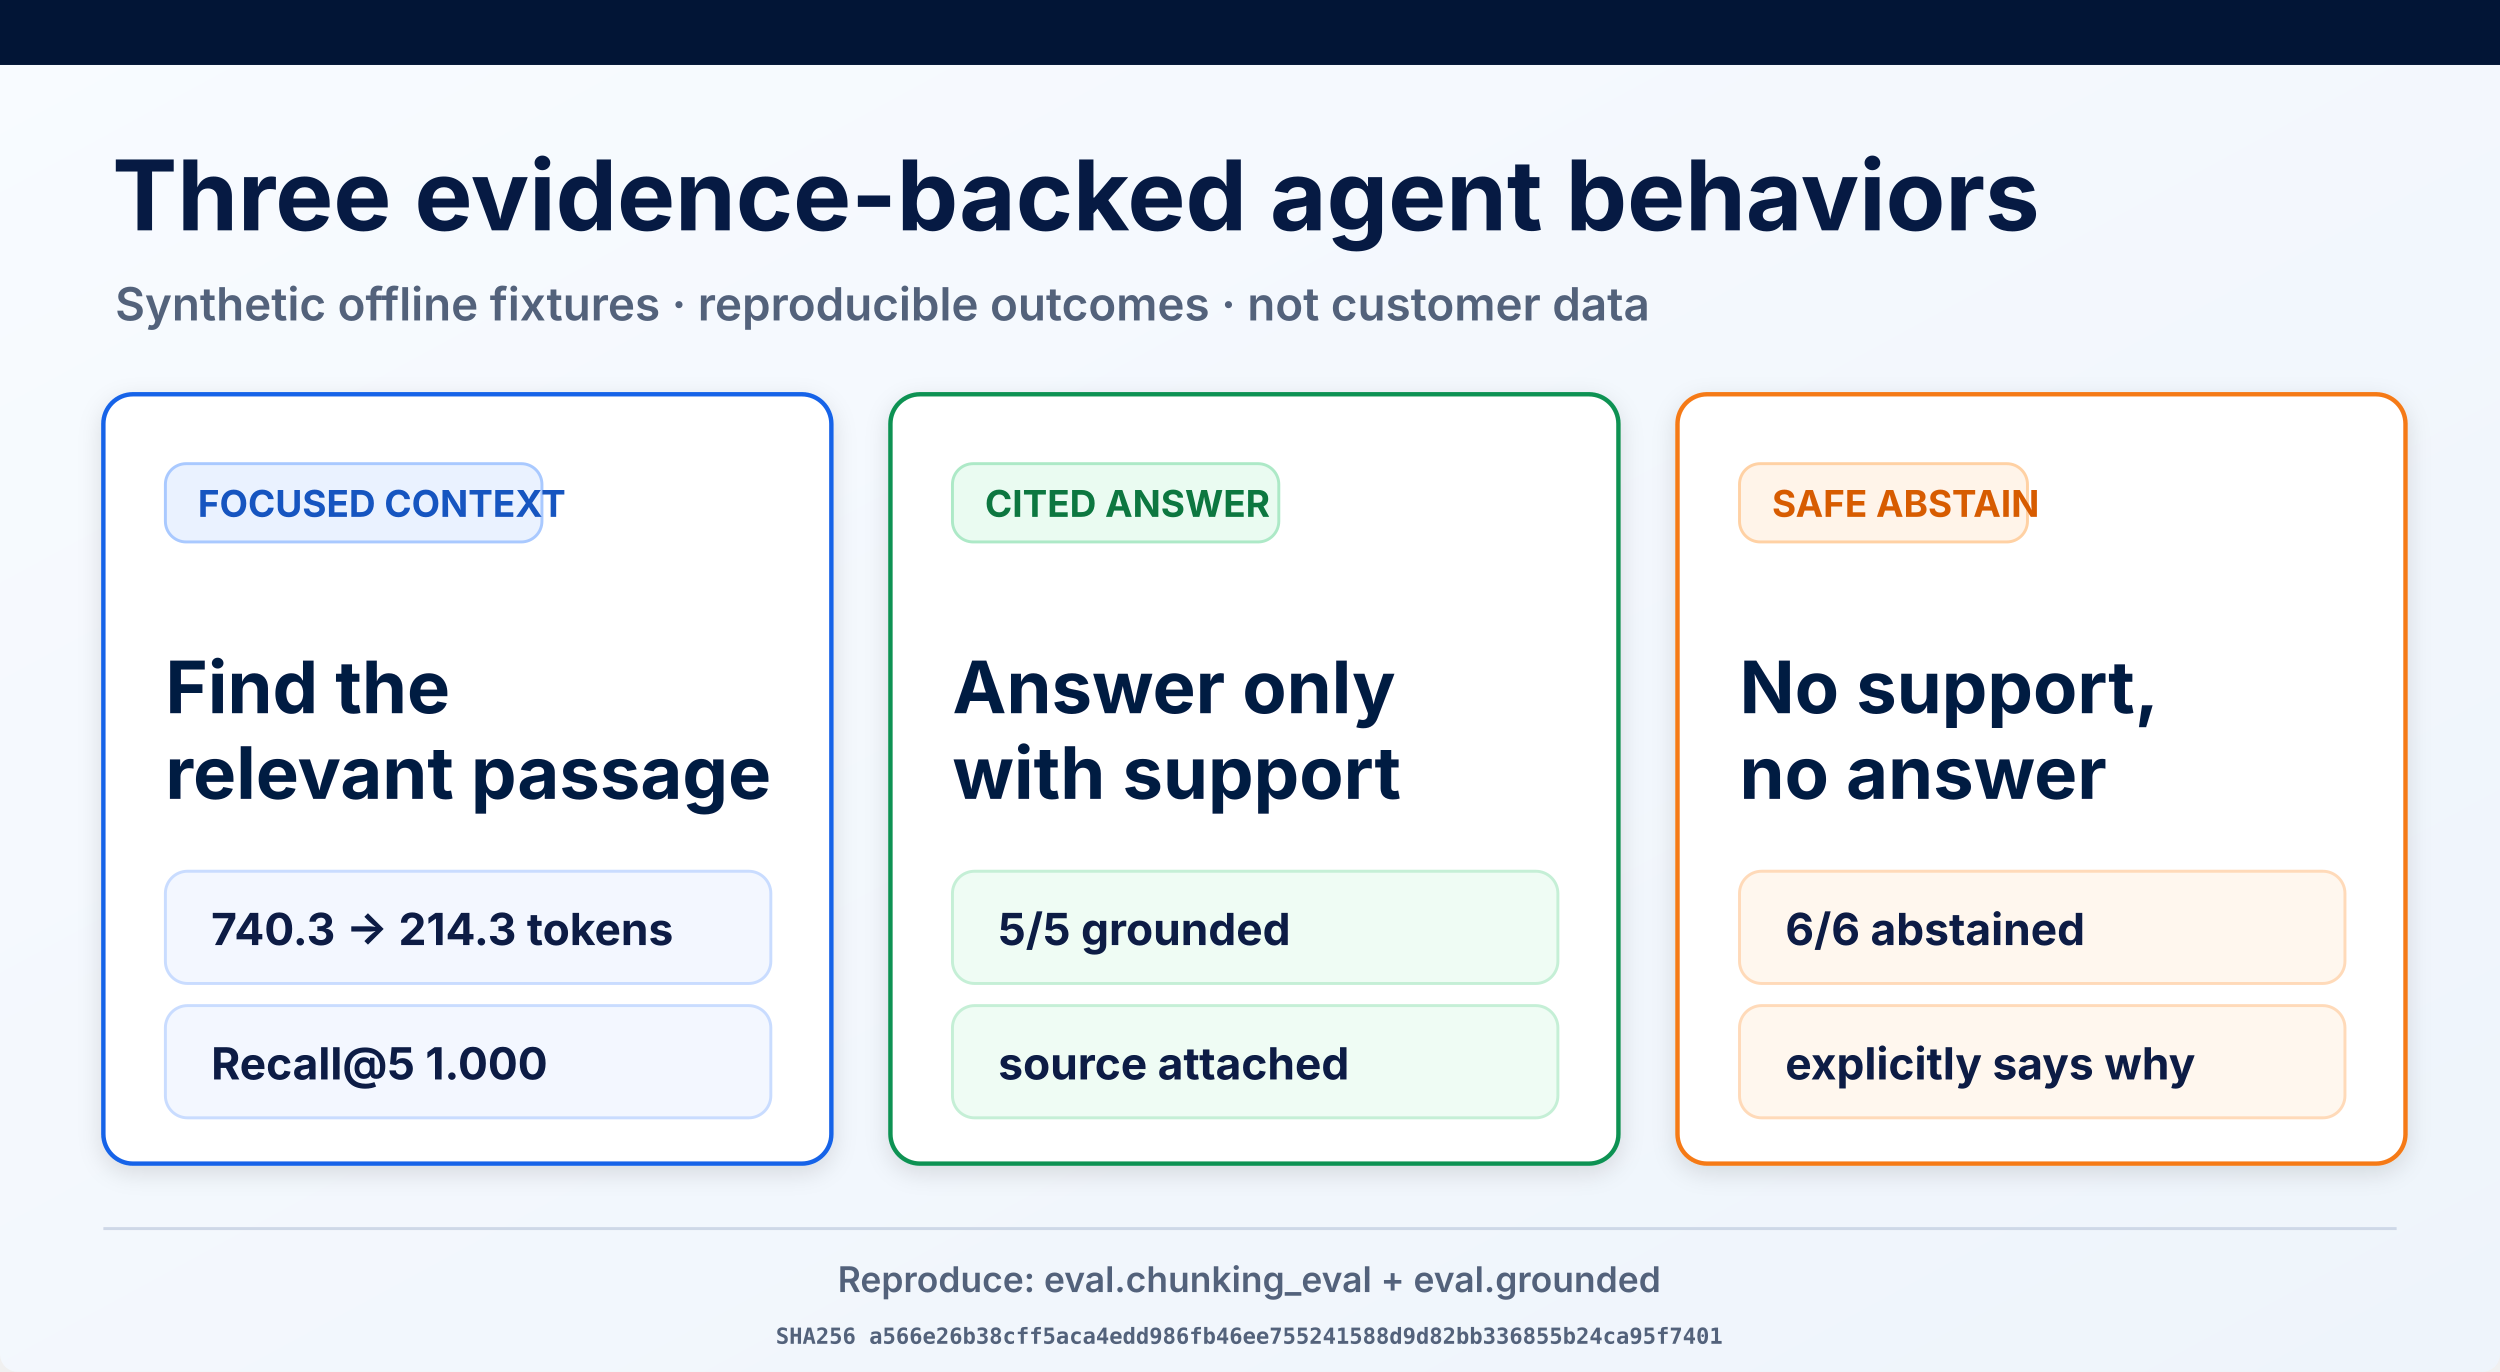
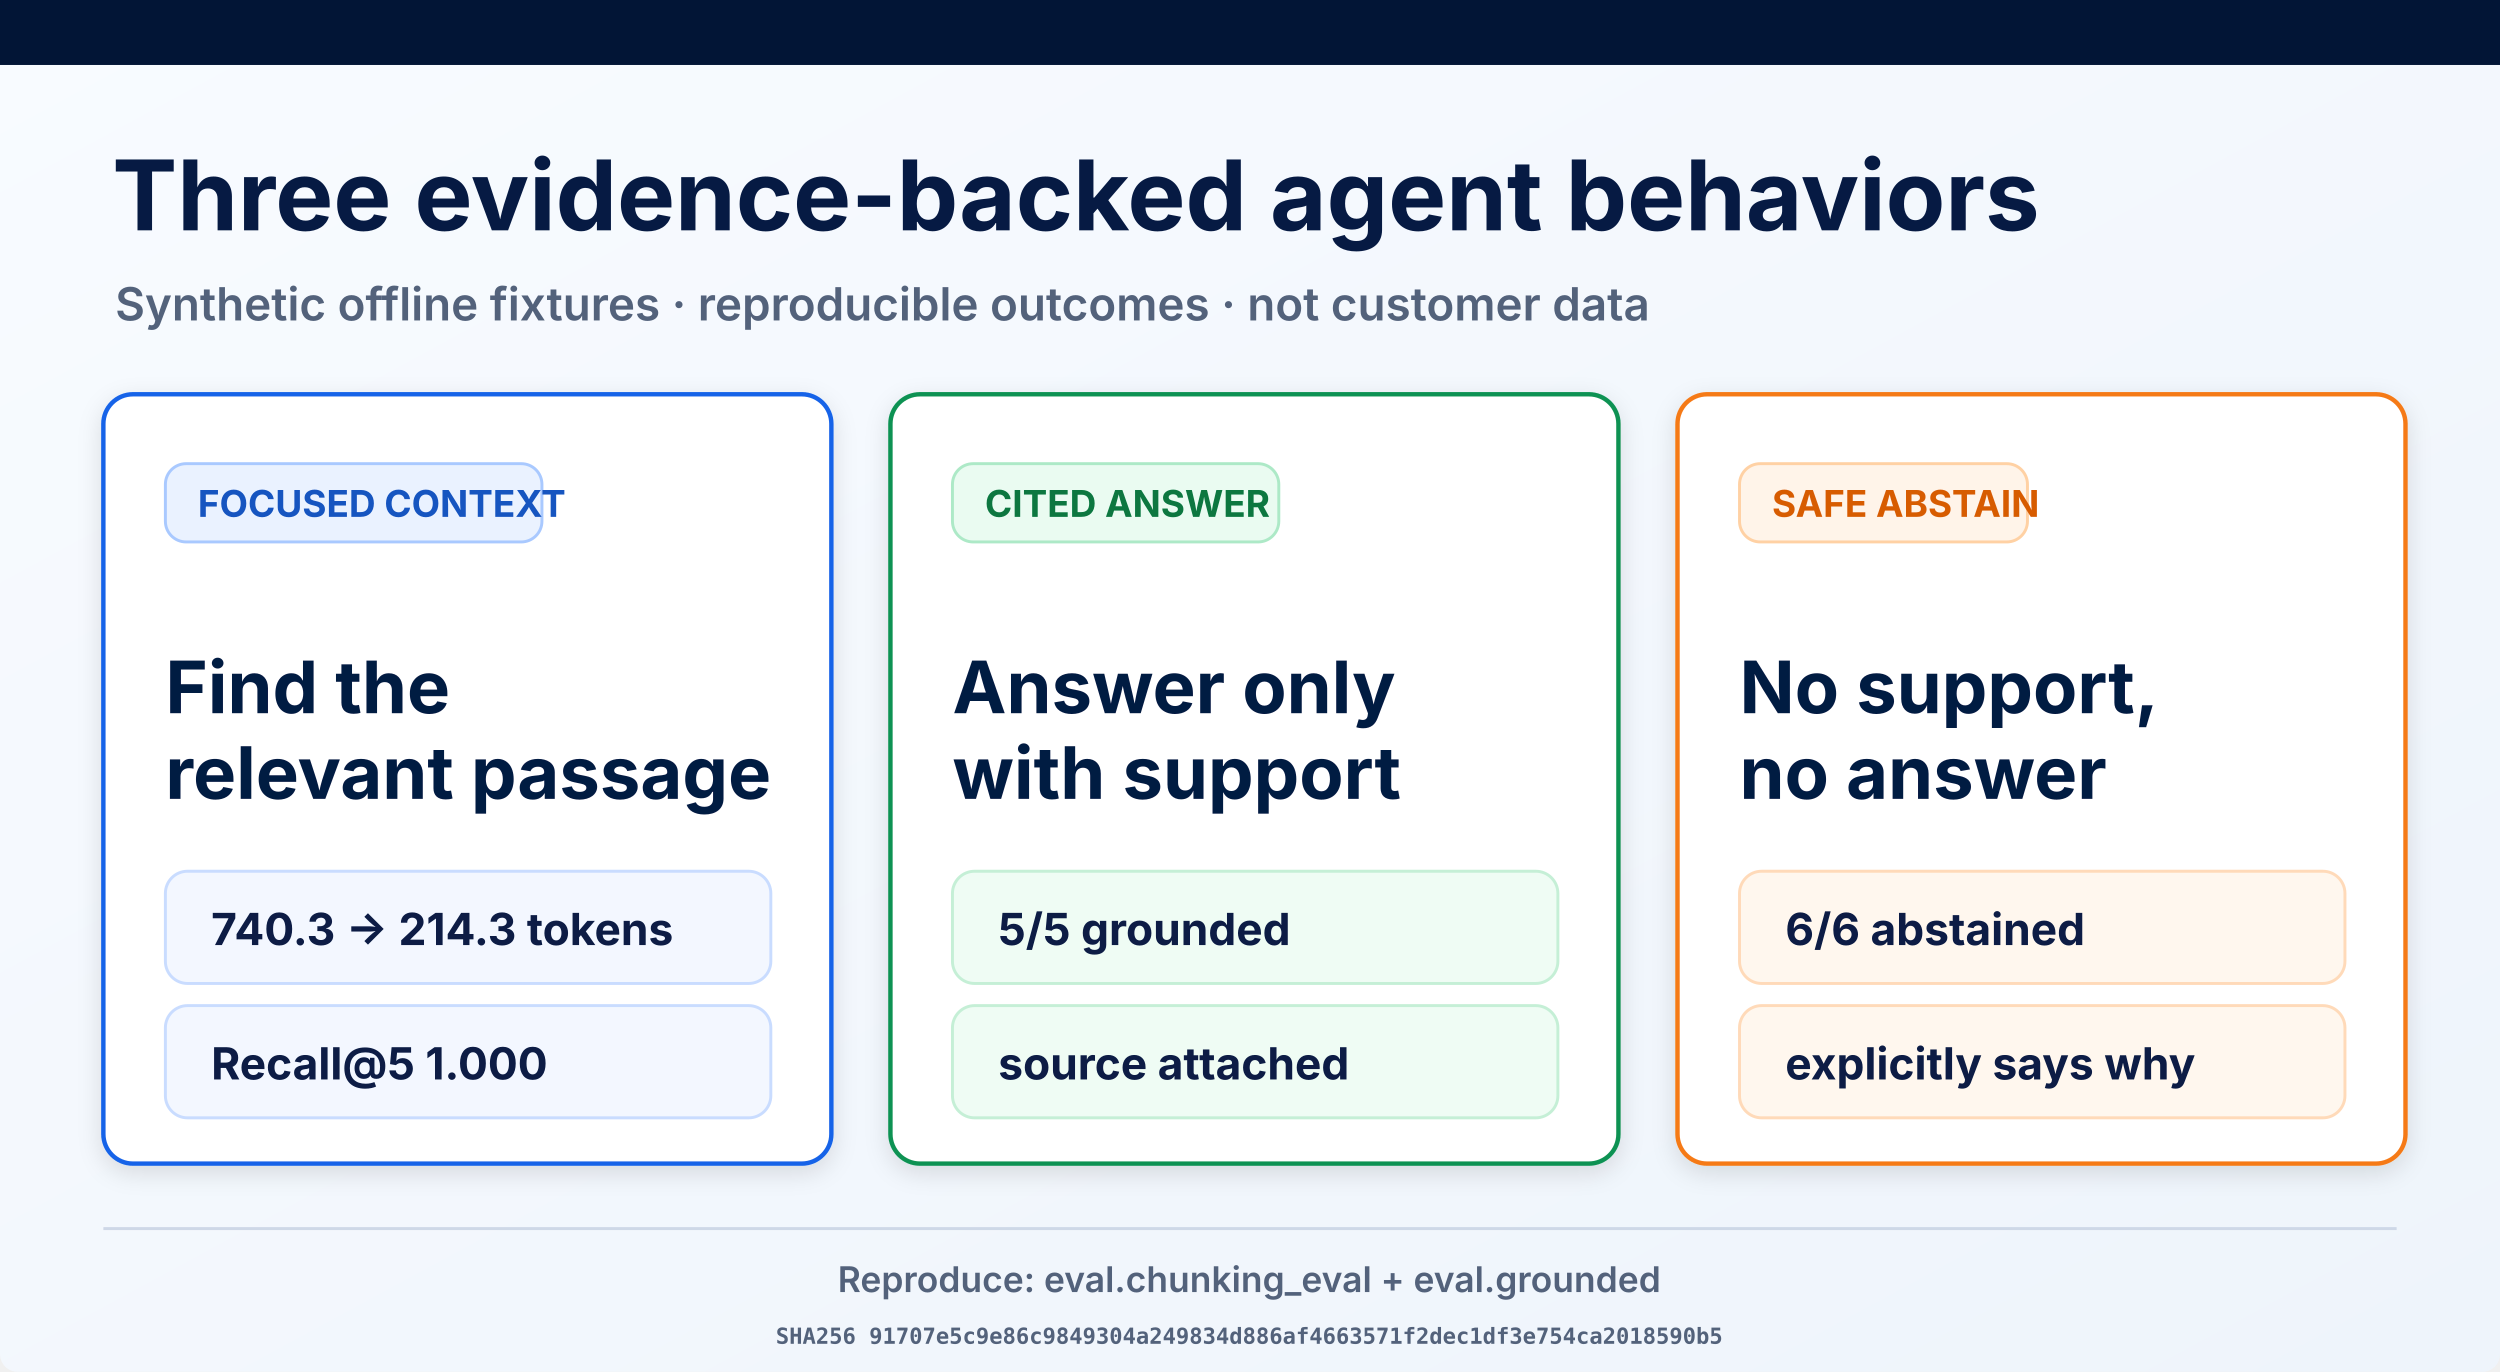
<svg xmlns="http://www.w3.org/2000/svg" width="1693" height="929" viewBox="0 0 1693 929" role="img" aria-labelledby="title desc">
  <defs>
    <linearGradient id="page" x1="0" y1="0" x2="1" y2="1">
      <stop offset="0" stop-color="#f8fbff" />
      <stop offset="1" stop-color="#eef4fb" />
    </linearGradient>
    <filter id="shadow" x="-10%" y="-10%" width="120%" height="130%">
      <feDropShadow dx="0" dy="5" stdDeviation="8" flood-opacity=".12" />
    </filter>
  </defs>
  <rect width="1693" height="929" rx="12" fill="url(#page)" />
  <rect width="1693" height="44" fill="#021536" />
  <text x="76" y="156" font-family="Inter, Arial, sans-serif" font-size="66" font-weight="700" fill="#061a43">Three evidence-backed agent behaviors</text>
  <text x="78" y="217" font-family="Inter, Arial, sans-serif" font-size="31" font-weight="600" fill="#53627b">Synthetic offline fixtures · reproducible outcomes · not customer data</text>
  <g filter="url(#shadow)">
    <rect x="70" y="267" width="493" height="521" rx="20" fill="#fff" stroke="#1763e8" stroke-width="3" />
    <rect x="112" y="314" width="255" height="53" rx="14" fill="#eaf2ff" stroke="#a9c9ff" stroke-width="2" />
    <text x="134" y="350" font-family="Inter, Arial, sans-serif" font-size="25" font-weight="700" fill="#1554c0">FOCUSED CONTEXT</text>
    <text x="112" y="483" font-family="Inter, Arial, sans-serif" font-size="49" font-weight="700" fill="#061a43">Find the</text>
    <text x="112" y="541" font-family="Inter, Arial, sans-serif" font-size="49" font-weight="700" fill="#061a43">relevant passage</text>
    <rect x="112" y="590" width="410" height="76" rx="15" fill="#f3f7ff" stroke="#c9dcff" stroke-width="2" />
    <text x="143" y="640" font-family="Inter, Arial, sans-serif" font-size="30" font-weight="700" fill="#0a1b44">740.3 → 214.3 tokens</text>
    <rect x="112" y="681" width="410" height="76" rx="15" fill="#f3f7ff" stroke="#c9dcff" stroke-width="2" />
    <text x="143" y="731" font-family="Inter, Arial, sans-serif" font-size="30" font-weight="700" fill="#0a1b44">Recall@5 1.000</text>
  </g>
  <g filter="url(#shadow)">
    <rect x="603" y="267" width="493" height="521" rx="20" fill="#fff" stroke="#109252" stroke-width="3" />
    <rect x="645" y="314" width="221" height="53" rx="14" fill="#eafbf1" stroke="#ade9c7" stroke-width="2" />
    <text x="667" y="350" font-family="Inter, Arial, sans-serif" font-size="25" font-weight="700" fill="#08773f">CITED ANSWER</text>
    <text x="645" y="483" font-family="Inter, Arial, sans-serif" font-size="49" font-weight="700" fill="#061a43">Answer only</text>
    <text x="645" y="541" font-family="Inter, Arial, sans-serif" font-size="49" font-weight="700" fill="#061a43">with support</text>
    <rect x="645" y="590" width="410" height="76" rx="15" fill="#effcf4" stroke="#c5efd6" stroke-width="2" />
    <text x="676" y="640" font-family="Inter, Arial, sans-serif" font-size="30" font-weight="700" fill="#0a1b44">5/5 grounded</text>
    <rect x="645" y="681" width="410" height="76" rx="15" fill="#effcf4" stroke="#c5efd6" stroke-width="2" />
    <text x="676" y="731" font-family="Inter, Arial, sans-serif" font-size="30" font-weight="700" fill="#0a1b44">source attached</text>
  </g>
  <g filter="url(#shadow)">
    <rect x="1136" y="267" width="493" height="521" rx="20" fill="#fff" stroke="#f57a19" stroke-width="3" />
    <rect x="1178" y="314" width="195" height="53" rx="14" fill="#fff4e9" stroke="#ffd1a4" stroke-width="2" />
    <text x="1200" y="350" font-family="Inter, Arial, sans-serif" font-size="25" font-weight="700" fill="#d75c06">SAFE ABSTAIN</text>
    <text x="1178" y="483" font-family="Inter, Arial, sans-serif" font-size="49" font-weight="700" fill="#061a43">No support,</text>
    <text x="1178" y="541" font-family="Inter, Arial, sans-serif" font-size="49" font-weight="700" fill="#061a43">no answer</text>
    <rect x="1178" y="590" width="410" height="76" rx="15" fill="#fff7ee" stroke="#ffdab9" stroke-width="2" />
    <text x="1209" y="640" font-family="Inter, Arial, sans-serif" font-size="30" font-weight="700" fill="#0a1b44">6/6 abstained</text>
    <rect x="1178" y="681" width="410" height="76" rx="15" fill="#fff7ee" stroke="#ffdab9" stroke-width="2" />
    <text x="1209" y="731" font-family="Inter, Arial, sans-serif" font-size="30" font-weight="700" fill="#0a1b44">explicitly says why</text>
  </g>
  <line x1="70" y1="832" x2="1623" y2="832" stroke="#ced8e7" stroke-width="2" />
  <text x="846" y="875" text-anchor="middle" font-family="Inter, Arial, sans-serif" font-size="24" font-weight="600" fill="#53627b">Reproduce: eval.chunking_eval + eval.grounded</text>
-   <text x="846" y="910" text-anchor="middle" font-family="ui-monospace, monospace" font-size="15" font-weight="600" fill="#53627b">SHA256 a566e26b38cff5aca4edd986fb46ee755241588d9d82bb336855b24ca95f7401</text>
+   <text x="846" y="910" text-anchor="middle" font-family="ui-monospace, monospace" font-size="15" font-weight="600" fill="#53627b">SHA256 91707e5c9e86c9849304a249834d886af4663571f2dec1df3e754ca2018590b5</text>
</svg>
